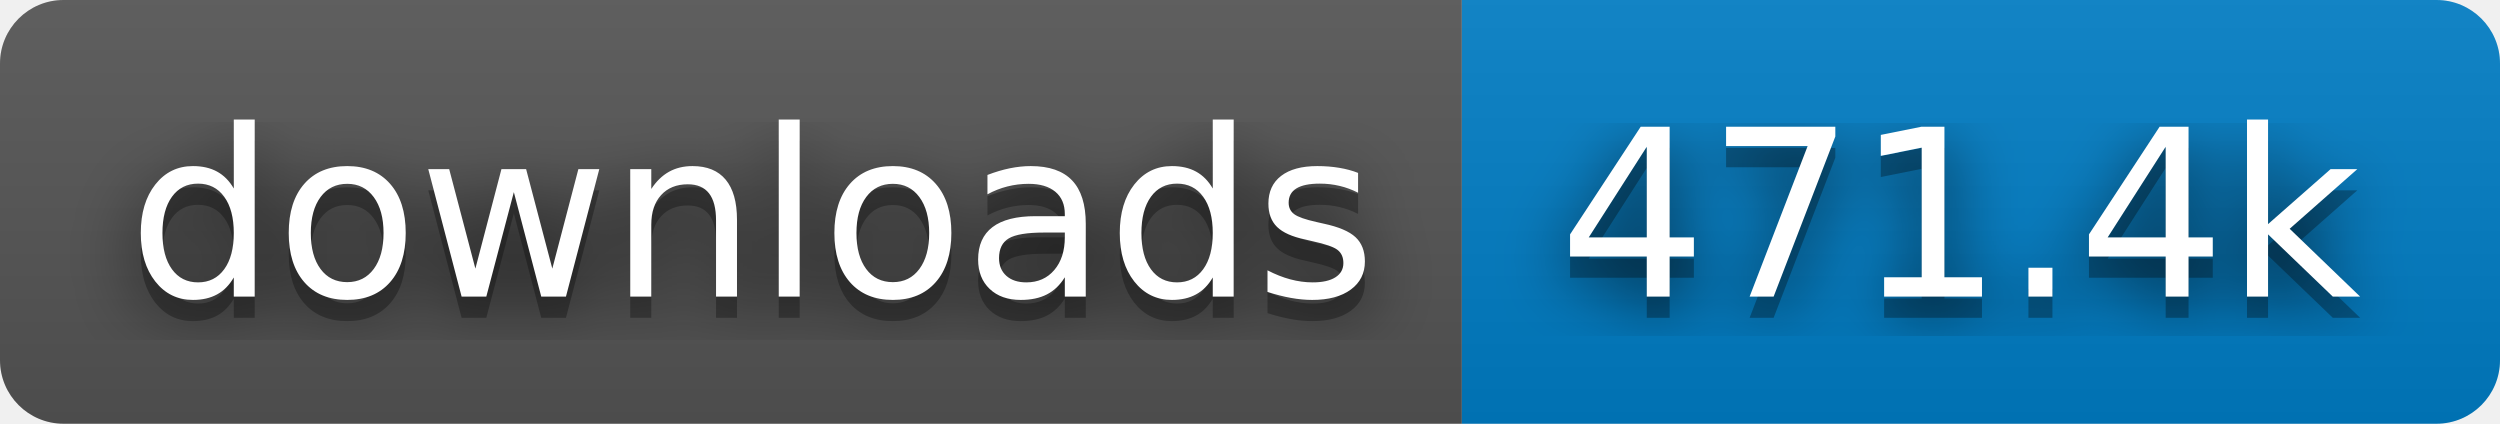
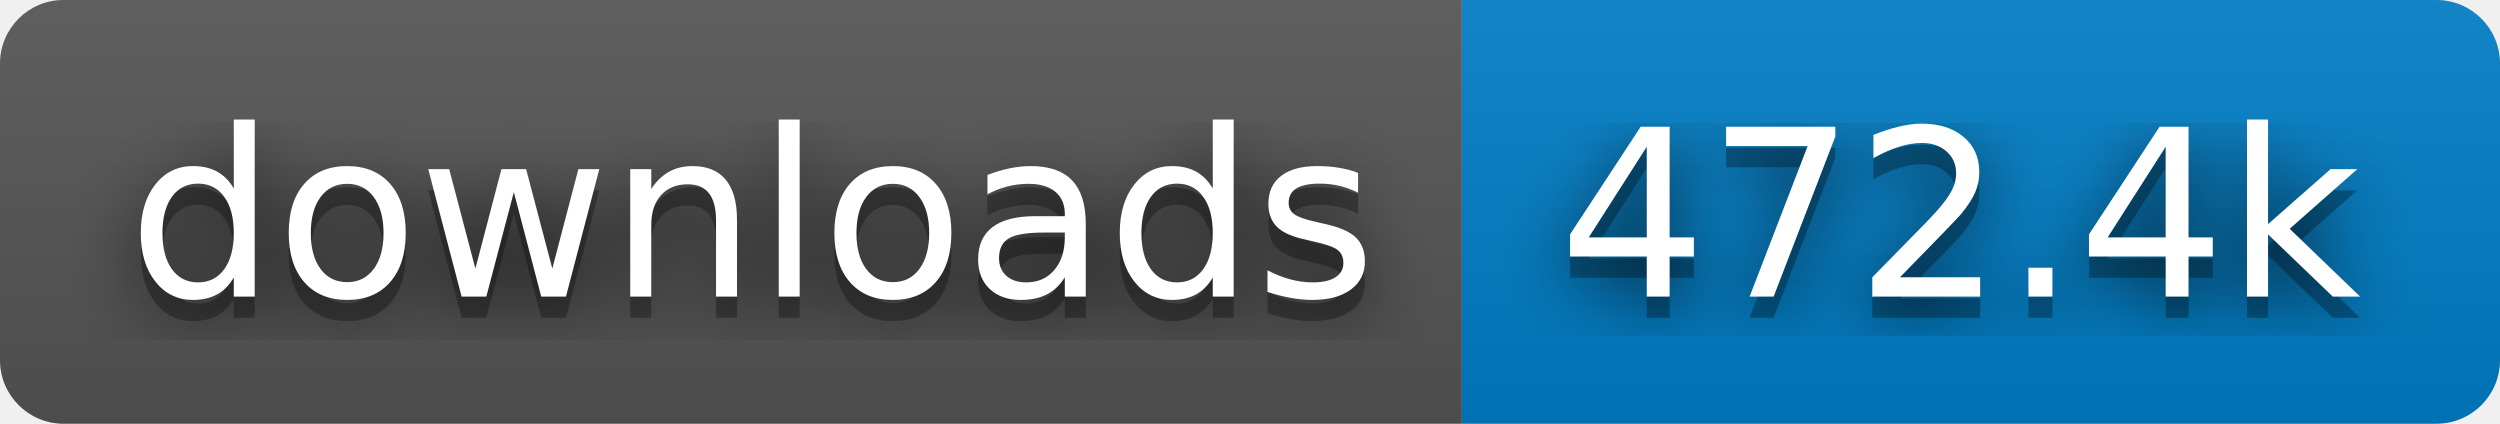
- <svg xmlns="http://www.w3.org/2000/svg" width="118" height="20" role="img" aria-label="downloads: 471.4k">
+ <svg xmlns="http://www.w3.org/2000/svg" width="118" height="20" role="img" aria-label="downloads: 472.4k">
  <filter id="blur">
    <feGaussianBlur stdDeviation="16" />
  </filter>
  <linearGradient id="s" x2="0" y2="100%">
    <stop offset="0" stop-color="#bbb" stop-opacity=".1" />
    <stop offset="1" stop-opacity=".1" />
  </linearGradient>
  <clipPath id="r">
    <rect width="118" height="20" rx="3" />
  </clipPath>
  <g clip-path="url(#r)">
    <rect width="69" height="20" fill="#555" />
    <rect x="69" width="49" height="20" fill="#007ec6" />
    <rect width="118" height="20" fill="url(#s)" />
  </g>
  <g fill="#fff" text-anchor="middle" font-family="Verdana,Geneva,DejaVu Sans,sans-serif" text-rendering="geometricPrecision" font-size="110">
    <g transform="scale(.1)">
      <g aria-hidden="true" fill="#010101">
        <text x="355" y="150" fill-opacity=".8" filter="url(#blur)" textLength="590">downloads</text>
        <text x="355" y="150" fill-opacity=".3" textLength="590">downloads</text>
      </g>
      <text x="355" y="140" textLength="590">downloads</text>
    </g>
    <g transform="scale(.1)">
      <g aria-hidden="true" fill="#010101">
-         <text x="925" y="150" fill-opacity=".8" filter="url(#blur)" textLength="390">471.4k</text>
-         <text x="925" y="150" fill-opacity=".3" textLength="390">471.4k</text>
+         <text x="925" y="150" fill-opacity=".8" filter="url(#blur)" textLength="390">472.4k</text>
+         <text x="925" y="150" fill-opacity=".3" textLength="390">472.4k</text>
      </g>
-       <text x="925" y="140" textLength="390">471.4k</text>
+       <text x="925" y="140" textLength="390">472.4k</text>
    </g>
  </g>
</svg>
